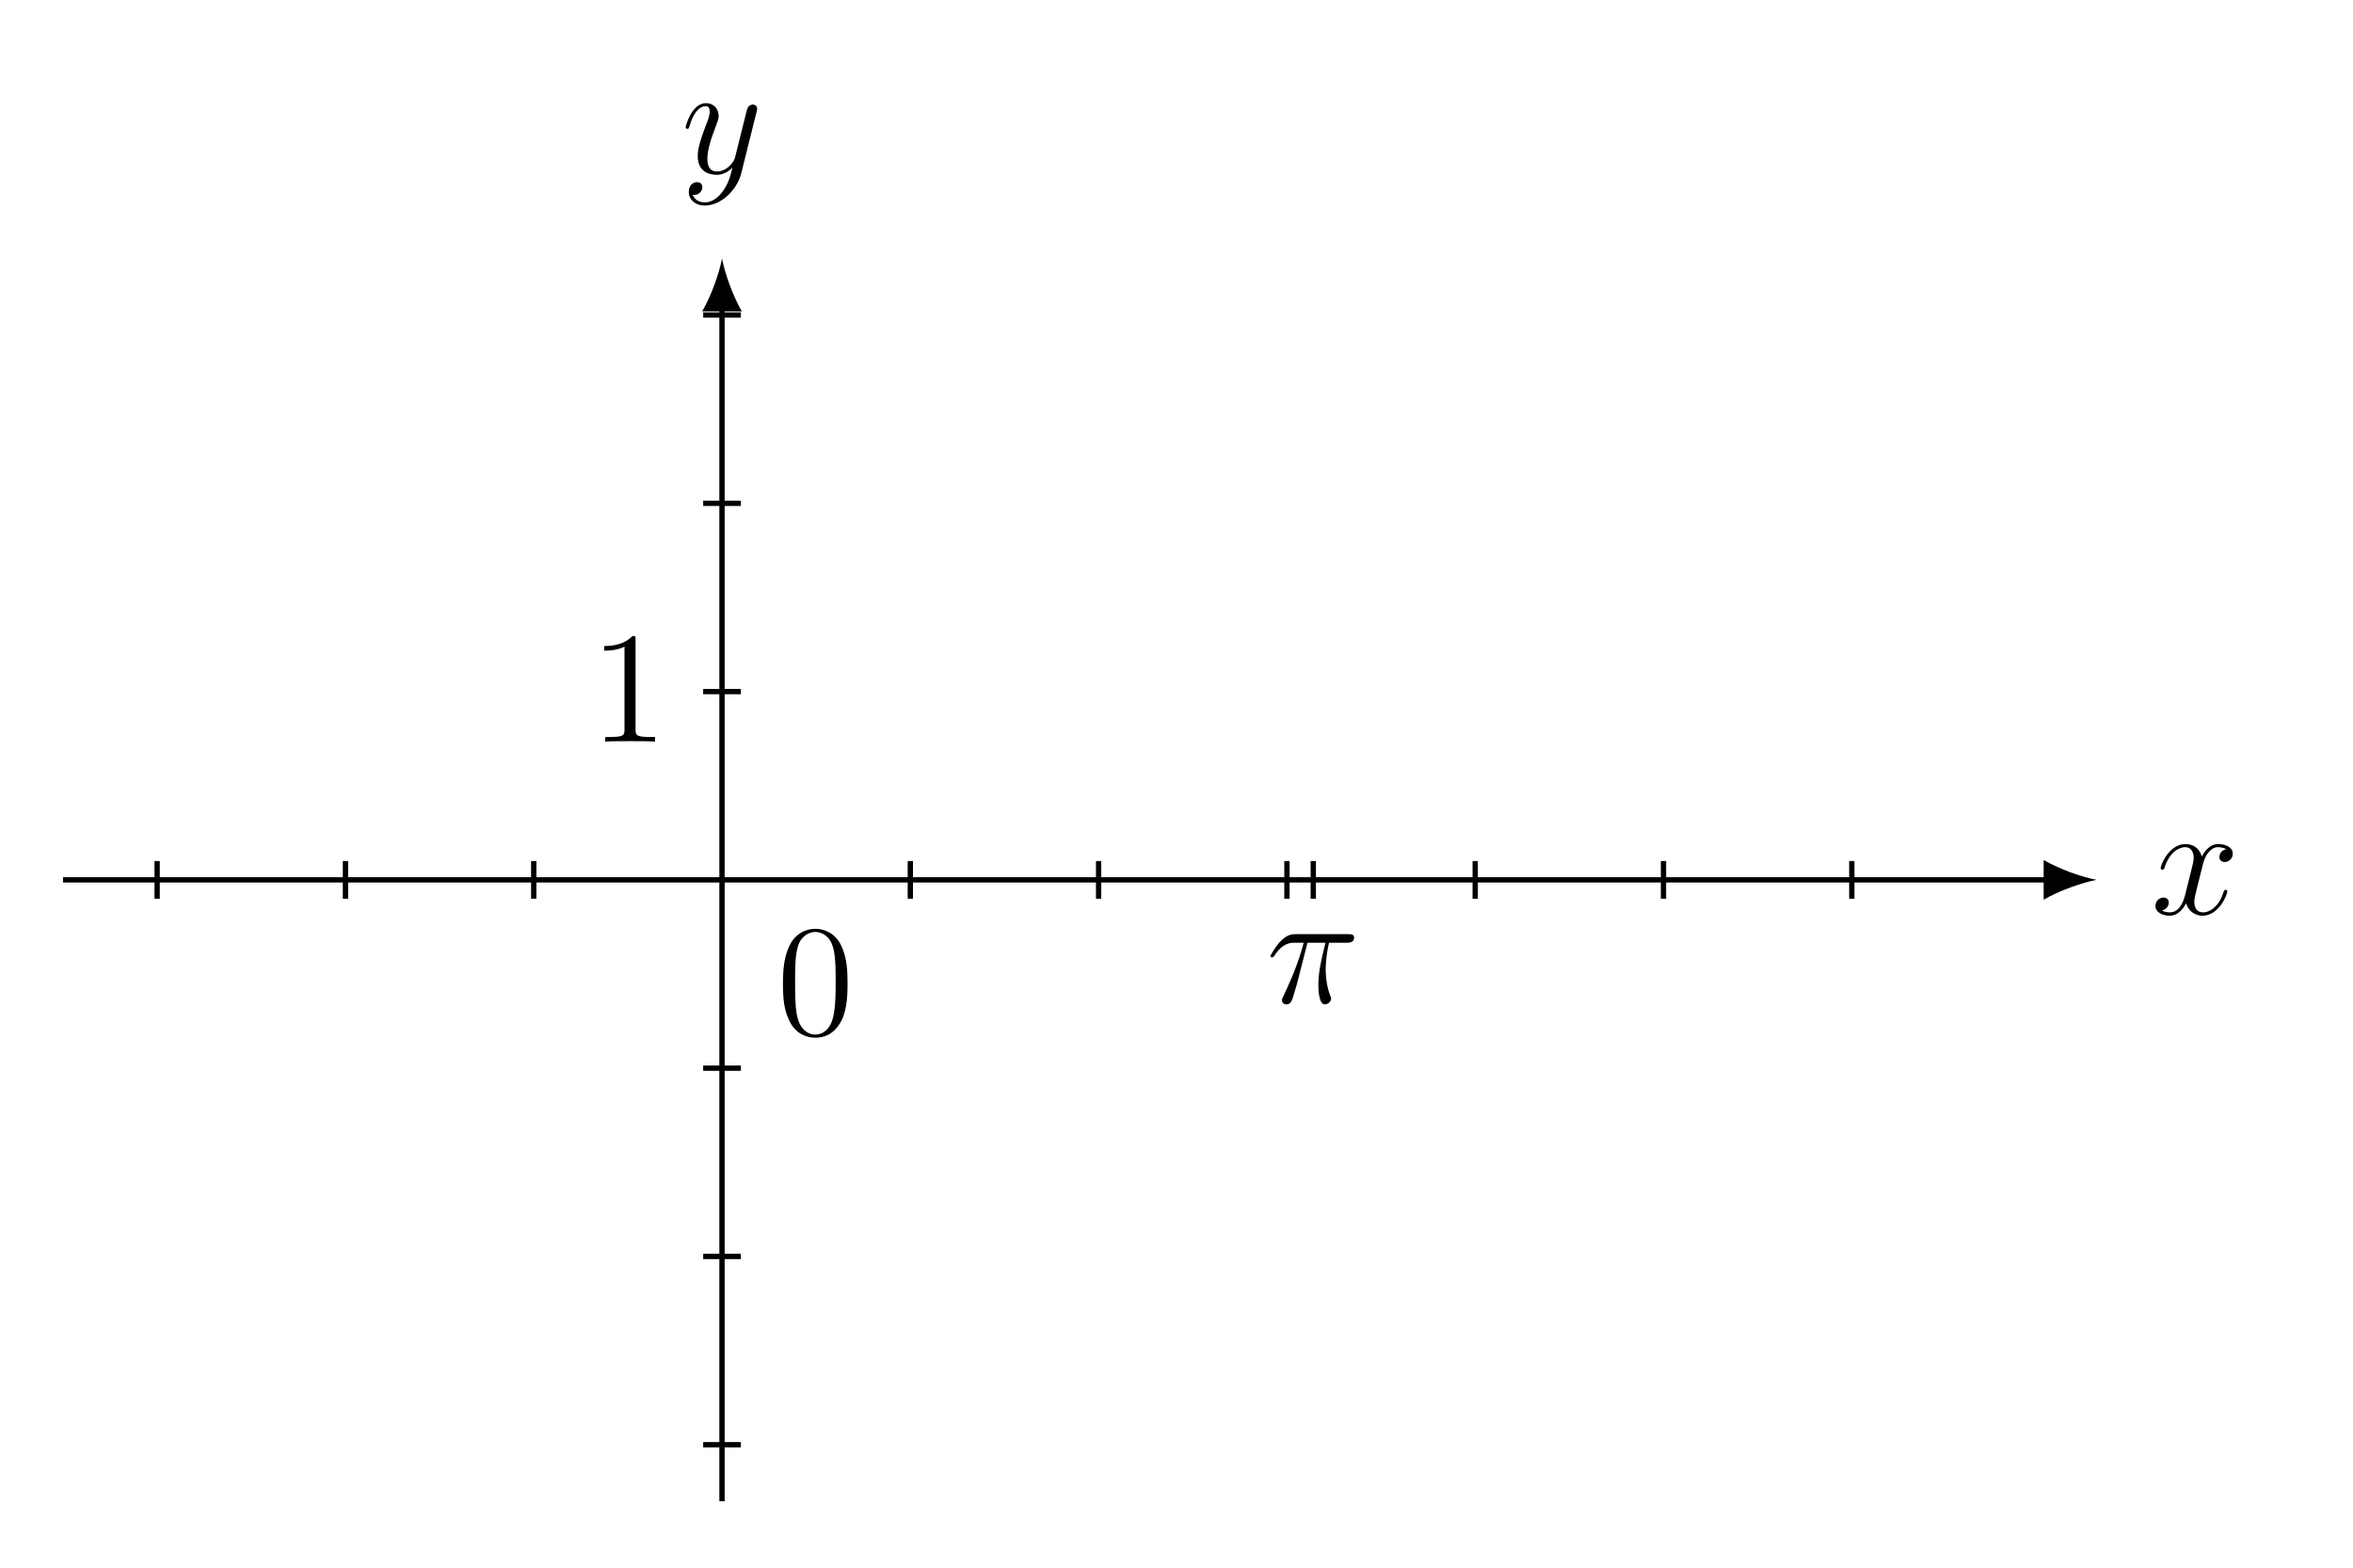
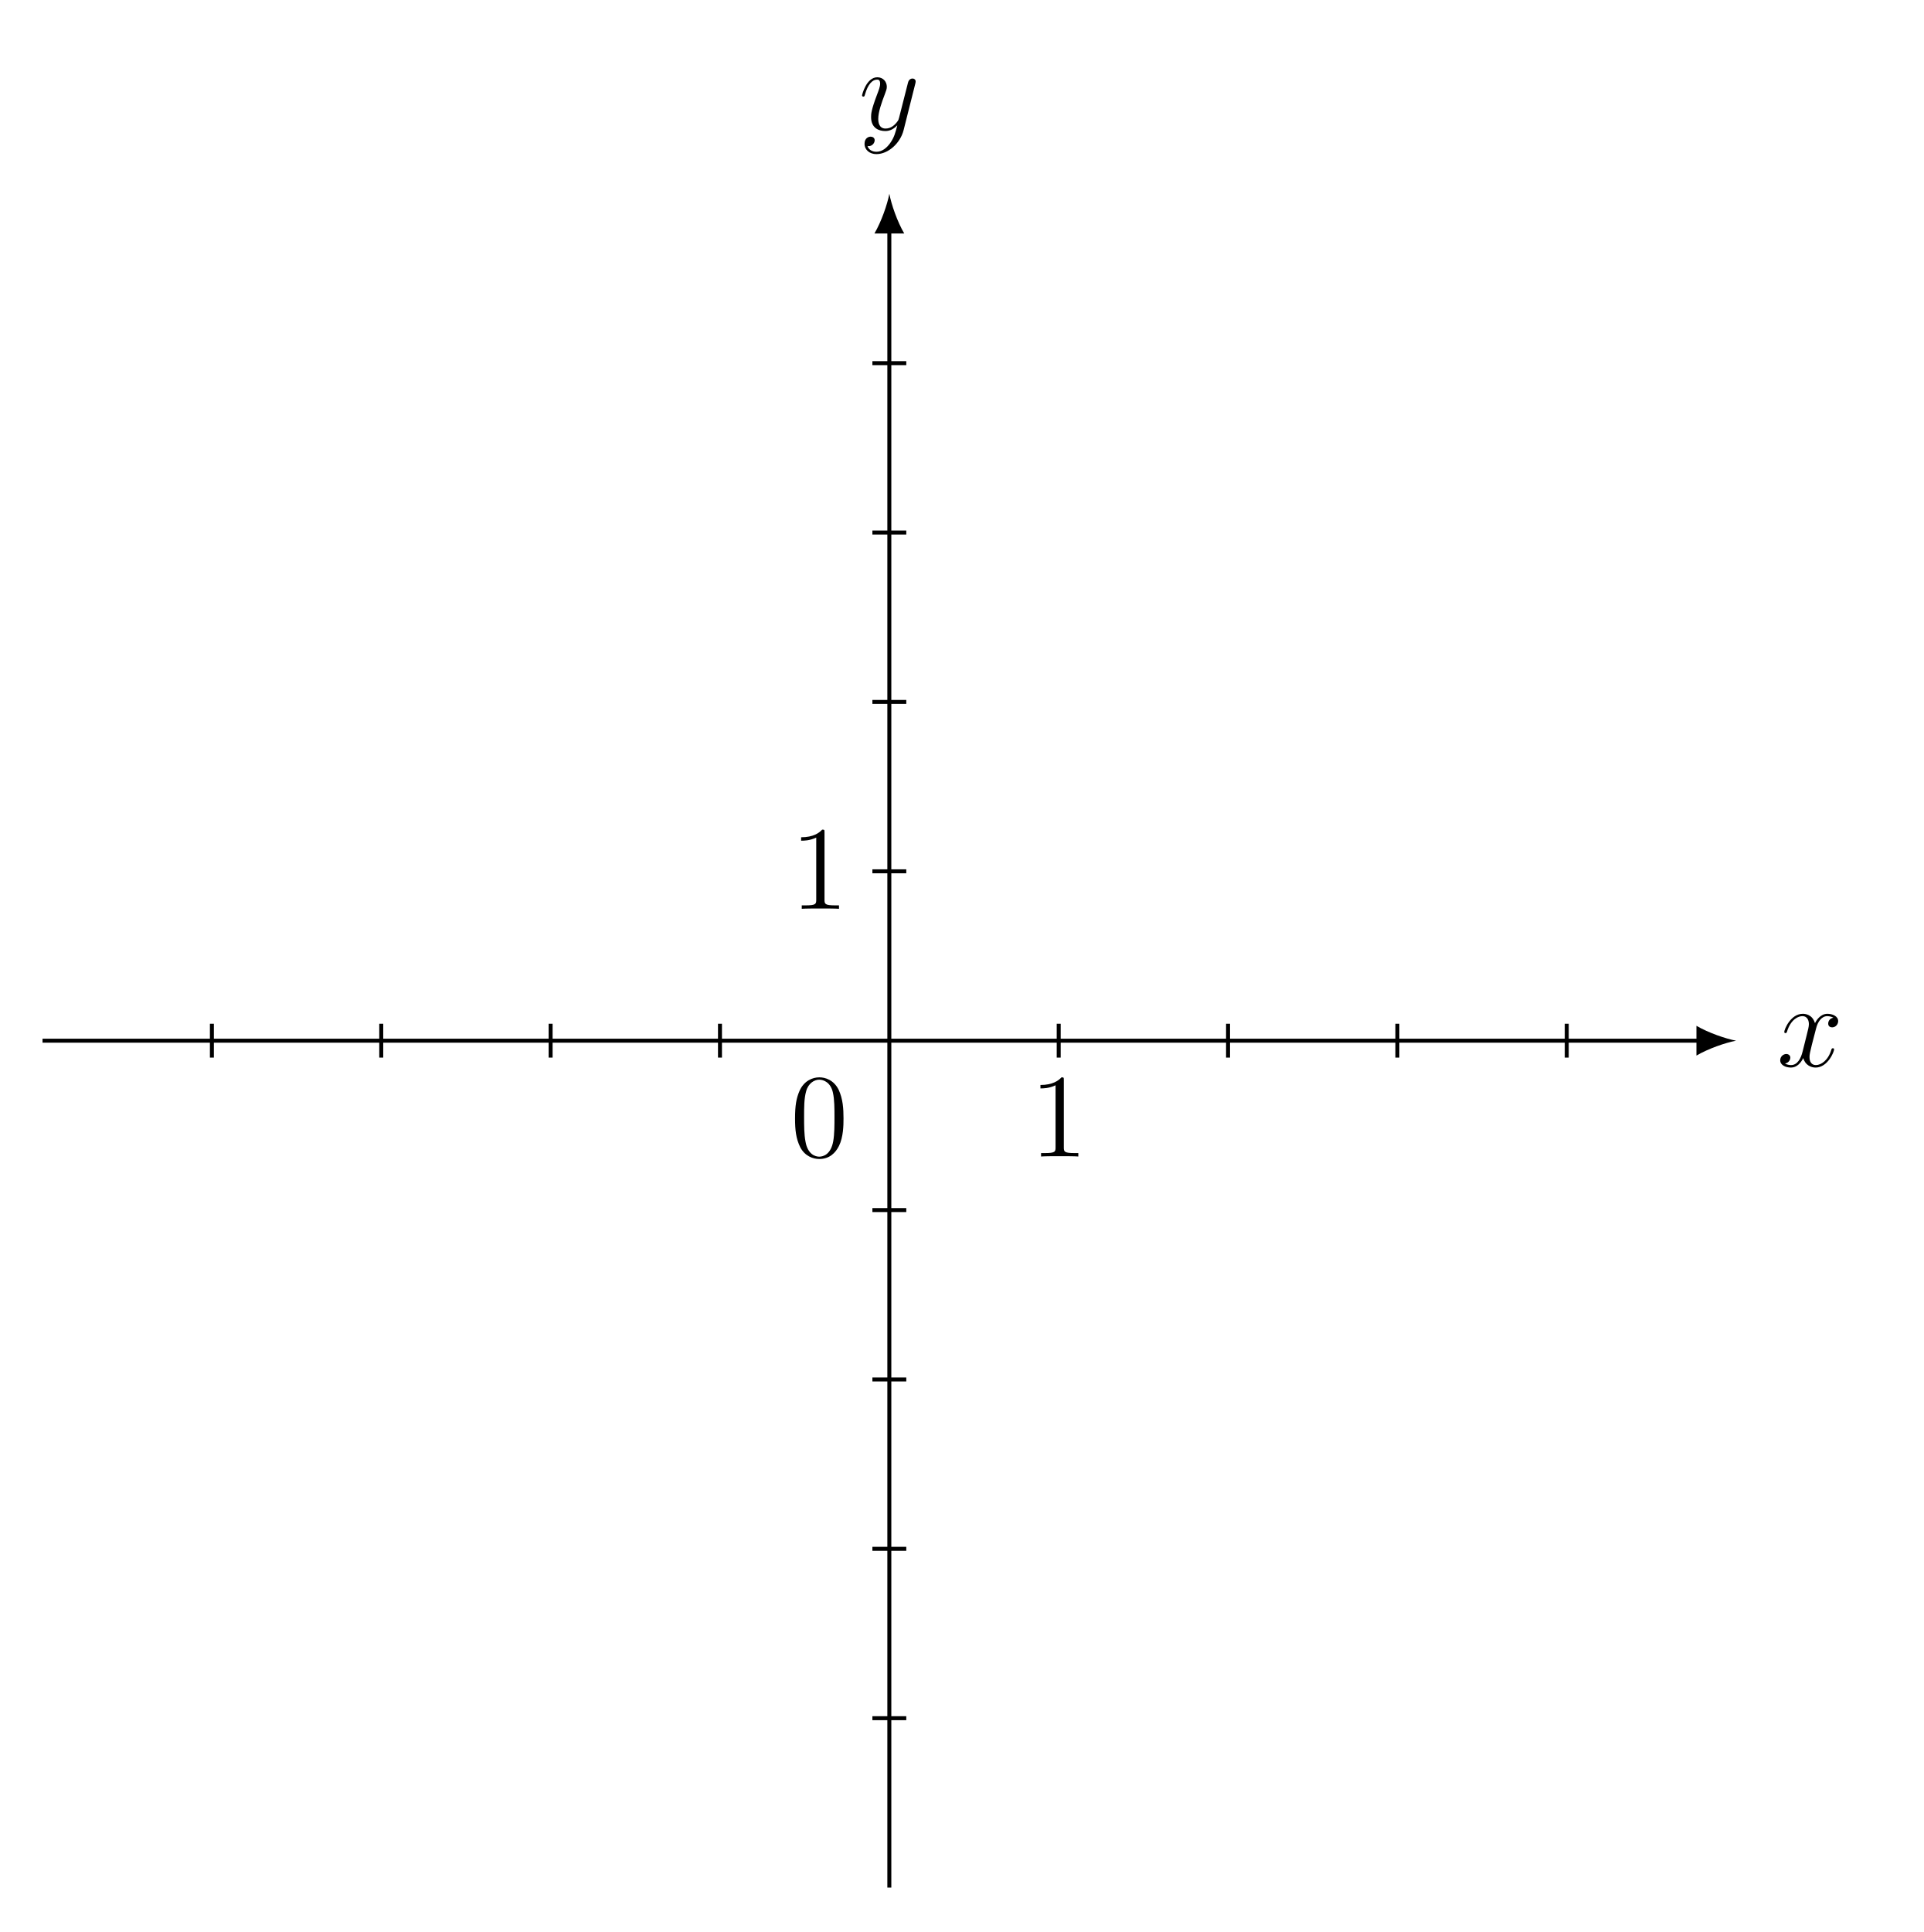
- <svg xmlns="http://www.w3.org/2000/svg" xmlns:xlink="http://www.w3.org/1999/xlink" width="175.895pt" height="117.187pt" viewBox="0 0 175.895 117.187" version="1.2">
+ <svg xmlns="http://www.w3.org/2000/svg" xmlns:xlink="http://www.w3.org/1999/xlink" width="192.904pt" height="193.724pt" viewBox="0 0 192.904 193.724" version="1.2">
  <defs>
    <g>
      <symbol overflow="visible" id="glyph0-0">
        <path style="stroke:none;" d="" />
      </symbol>
      <symbol overflow="visible" id="glyph0-1">
-         <path style="stroke:none;" d="M 5.703 -1.703 C 5.703 -1.75 5.656 -1.812 5.578 -1.812 C 5.469 -1.812 5.469 -1.75 5.422 -1.656 C 5.109 -0.609 4.422 -0.125 3.891 -0.125 C 3.469 -0.125 3.234 -0.422 3.234 -0.922 C 3.234 -1.172 3.297 -1.359 3.484 -2.156 L 3.891 -3.766 C 4.078 -4.484 4.484 -5 5.016 -5 C 5.016 -5 5.375 -5 5.625 -4.844 C 5.25 -4.781 5.109 -4.484 5.109 -4.266 C 5.109 -3.984 5.328 -3.891 5.5 -3.891 C 5.859 -3.891 6.109 -4.188 6.109 -4.516 C 6.109 -5.016 5.531 -5.234 5.031 -5.234 C 4.312 -5.234 3.906 -4.531 3.797 -4.297 C 3.531 -5.188 2.797 -5.234 2.578 -5.234 C 1.359 -5.234 0.719 -3.688 0.719 -3.422 C 0.719 -3.375 0.766 -3.312 0.859 -3.312 C 0.953 -3.312 0.969 -3.391 1 -3.438 C 1.406 -4.75 2.203 -5 2.547 -5 C 3.078 -5 3.188 -4.5 3.188 -4.219 C 3.188 -3.953 3.109 -3.688 2.969 -3.109 L 2.562 -1.484 C 2.391 -0.766 2.047 -0.125 1.406 -0.125 C 1.359 -0.125 1.062 -0.125 0.812 -0.266 C 1.234 -0.359 1.328 -0.719 1.328 -0.859 C 1.328 -1.094 1.156 -1.234 0.922 -1.234 C 0.641 -1.234 0.328 -0.984 0.328 -0.609 C 0.328 -0.109 0.891 0.125 1.406 0.125 C 1.969 0.125 2.375 -0.328 2.625 -0.812 C 2.812 -0.125 3.406 0.125 3.844 0.125 C 5.062 0.125 5.703 -1.438 5.703 -1.703 Z M 5.703 -1.703 " />
+         <path style="stroke:none;" d="M 5.734 -1.703 C 5.734 -1.766 5.688 -1.812 5.609 -1.812 C 5.5 -1.812 5.484 -1.75 5.453 -1.656 C 5.141 -0.609 4.438 -0.125 3.906 -0.125 C 3.484 -0.125 3.266 -0.438 3.266 -0.922 C 3.266 -1.188 3.312 -1.375 3.5 -2.156 L 3.922 -3.781 C 4.094 -4.5 4.5 -5.031 5.047 -5.031 C 5.047 -5.031 5.406 -5.031 5.656 -4.875 C 5.281 -4.797 5.141 -4.516 5.141 -4.281 C 5.141 -4 5.359 -3.906 5.531 -3.906 C 5.891 -3.906 6.141 -4.219 6.141 -4.531 C 6.141 -5.031 5.562 -5.266 5.062 -5.266 C 4.328 -5.266 3.922 -4.547 3.812 -4.328 C 3.547 -5.219 2.812 -5.266 2.594 -5.266 C 1.375 -5.266 0.734 -3.703 0.734 -3.438 C 0.734 -3.391 0.781 -3.328 0.859 -3.328 C 0.953 -3.328 0.984 -3.406 1 -3.453 C 1.406 -4.781 2.203 -5.031 2.547 -5.031 C 3.094 -5.031 3.203 -4.531 3.203 -4.234 C 3.203 -3.969 3.125 -3.703 2.984 -3.125 L 2.578 -1.5 C 2.406 -0.781 2.047 -0.125 1.422 -0.125 C 1.359 -0.125 1.062 -0.125 0.812 -0.281 C 1.234 -0.359 1.344 -0.719 1.344 -0.859 C 1.344 -1.094 1.156 -1.234 0.938 -1.234 C 0.641 -1.234 0.328 -0.984 0.328 -0.609 C 0.328 -0.109 0.891 0.125 1.406 0.125 C 1.984 0.125 2.391 -0.328 2.641 -0.828 C 2.828 -0.125 3.422 0.125 3.875 0.125 C 5.078 0.125 5.734 -1.438 5.734 -1.703 Z M 5.734 -1.703 " />
      </symbol>
      <symbol overflow="visible" id="glyph0-2">
-         <path style="stroke:none;" d="M 5.641 -4.625 C 5.656 -4.672 5.672 -4.75 5.672 -4.828 C 5.672 -5 5.531 -5.125 5.359 -5.125 C 5.25 -5.125 5 -5.078 4.906 -4.719 L 4.031 -1.219 C 3.969 -1.016 3.969 -0.984 3.875 -0.859 C 3.641 -0.516 3.234 -0.125 2.672 -0.125 C 2 -0.125 1.953 -0.766 1.953 -1.094 C 1.953 -1.766 2.266 -2.688 2.594 -3.531 C 2.719 -3.891 2.797 -4.047 2.797 -4.281 C 2.797 -4.781 2.438 -5.234 1.859 -5.234 C 0.766 -5.234 0.328 -3.516 0.328 -3.422 C 0.328 -3.375 0.375 -3.312 0.453 -3.312 C 0.562 -3.312 0.562 -3.359 0.625 -3.531 C 0.906 -4.531 1.359 -5 1.812 -5 C 1.922 -5 2.125 -5 2.125 -4.609 C 2.125 -4.297 2 -3.953 1.812 -3.5 C 1.234 -1.953 1.234 -1.562 1.234 -1.266 C 1.234 -0.141 2.047 0.125 2.641 0.125 C 2.984 0.125 3.406 0.016 3.828 -0.422 C 3.656 0.281 3.531 0.75 3.125 1.328 C 2.797 1.781 2.344 2.188 1.75 2.188 C 1.609 2.188 1.047 2.156 0.859 1.609 C 0.906 1.625 0.984 1.625 0.984 1.625 C 1.344 1.625 1.578 1.312 1.578 1.047 C 1.578 0.766 1.359 0.672 1.172 0.672 C 0.984 0.672 0.562 0.812 0.562 1.406 C 0.562 2 1.078 2.422 1.75 2.422 C 2.938 2.422 4.141 1.328 4.484 0.016 Z M 5.641 -4.625 " />
-       </symbol>
-       <symbol overflow="visible" id="glyph0-3">
-         <path style="stroke:none;" d="M 6.562 -4.859 C 6.562 -5.125 6.344 -5.125 6.125 -5.125 L 2.219 -5.125 C 1.953 -5.125 1.547 -5.125 1 -4.531 C 0.688 -4.188 0.312 -3.562 0.312 -3.484 C 0.312 -3.422 0.375 -3.391 0.438 -3.391 C 0.516 -3.391 0.531 -3.438 0.594 -3.5 C 1.219 -4.484 1.828 -4.484 2.125 -4.484 L 2.797 -4.484 C 2.547 -3.594 2.25 -2.547 1.266 -0.469 C 1.172 -0.281 1.172 -0.266 1.172 -0.188 C 1.172 0.062 1.391 0.125 1.5 0.125 C 1.844 0.125 1.938 -0.188 2.078 -0.688 C 2.266 -1.297 2.266 -1.312 2.391 -1.797 L 3.078 -4.484 L 4.422 -4.484 C 4.094 -3.141 3.891 -2.281 3.891 -1.328 C 3.891 -1.156 3.891 0.125 4.375 0.125 C 4.625 0.125 4.844 -0.109 4.844 -0.312 C 4.844 -0.375 4.844 -0.391 4.766 -0.562 C 4.438 -1.391 4.438 -2.406 4.438 -2.5 C 4.438 -2.562 4.438 -3.406 4.688 -4.484 L 6.016 -4.484 C 6.172 -4.484 6.562 -4.484 6.562 -4.859 Z M 6.562 -4.859 " />
+         <path style="stroke:none;" d="M 5.672 -4.641 C 5.688 -4.703 5.703 -4.781 5.703 -4.844 C 5.703 -5.031 5.562 -5.141 5.391 -5.141 C 5.281 -5.141 5.031 -5.094 4.938 -4.734 L 4.047 -1.234 C 3.984 -1.016 3.984 -0.984 3.891 -0.859 C 3.656 -0.531 3.266 -0.125 2.688 -0.125 C 2.016 -0.125 1.953 -0.781 1.953 -1.094 C 1.953 -1.781 2.281 -2.703 2.609 -3.562 C 2.734 -3.906 2.812 -4.078 2.812 -4.312 C 2.812 -4.812 2.453 -5.266 1.859 -5.266 C 0.766 -5.266 0.328 -3.531 0.328 -3.438 C 0.328 -3.391 0.375 -3.328 0.453 -3.328 C 0.562 -3.328 0.578 -3.375 0.625 -3.547 C 0.906 -4.547 1.359 -5.031 1.828 -5.031 C 1.938 -5.031 2.141 -5.031 2.141 -4.625 C 2.141 -4.328 2 -3.969 1.828 -3.516 C 1.234 -1.953 1.234 -1.562 1.234 -1.281 C 1.234 -0.141 2.047 0.125 2.656 0.125 C 3 0.125 3.422 0.016 3.844 -0.438 L 3.859 -0.422 C 3.672 0.281 3.562 0.75 3.141 1.344 C 2.812 1.797 2.359 2.203 1.766 2.203 C 1.625 2.203 1.047 2.172 0.875 1.625 C 0.906 1.641 0.984 1.641 0.984 1.641 C 1.344 1.641 1.594 1.328 1.594 1.047 C 1.594 0.781 1.359 0.688 1.188 0.688 C 0.984 0.688 0.578 0.828 0.578 1.406 C 0.578 2.016 1.094 2.438 1.766 2.438 C 2.953 2.438 4.172 1.344 4.5 0.016 Z M 5.672 -4.641 " />
      </symbol>
      <symbol overflow="visible" id="glyph1-0">
        <path style="stroke:none;" d="" />
      </symbol>
      <symbol overflow="visible" id="glyph1-1">
-         <path style="stroke:none;" d="M 5.312 -3.797 C 5.312 -4.781 5.266 -5.75 4.828 -6.656 C 4.344 -7.641 3.484 -7.891 2.906 -7.891 C 2.219 -7.891 1.375 -7.547 0.938 -6.562 C 0.609 -5.812 0.484 -5.078 0.484 -3.797 C 0.484 -2.641 0.562 -1.781 1 -0.938 C 1.453 -0.031 2.281 0.25 2.891 0.25 C 3.938 0.25 4.531 -0.375 4.875 -1.062 C 5.297 -1.953 5.312 -3.109 5.312 -3.797 Z M 4.422 -3.938 C 4.422 -3.141 4.422 -2.25 4.281 -1.516 C 4.062 -0.219 3.312 0.016 2.891 0.016 C 2.516 0.016 1.75 -0.203 1.516 -1.5 C 1.391 -2.203 1.391 -3.109 1.391 -3.938 C 1.391 -4.922 1.391 -5.797 1.578 -6.5 C 1.781 -7.297 2.391 -7.656 2.891 -7.656 C 3.344 -7.656 4.031 -7.391 4.266 -6.359 C 4.422 -5.688 4.422 -4.75 4.422 -3.938 Z M 4.422 -3.938 " />
+         <path style="stroke:none;" d="M 5.344 -3.812 C 5.344 -4.812 5.281 -5.781 4.859 -6.688 C 4.375 -7.672 3.516 -7.938 2.922 -7.938 C 2.234 -7.938 1.391 -7.594 0.938 -6.594 C 0.609 -5.844 0.484 -5.109 0.484 -3.812 C 0.484 -2.656 0.578 -1.797 1 -0.938 C 1.469 -0.031 2.297 0.25 2.906 0.25 C 3.953 0.25 4.547 -0.375 4.891 -1.062 C 5.328 -1.953 5.344 -3.125 5.344 -3.812 Z M 4.438 -3.969 C 4.438 -3.156 4.438 -2.25 4.312 -1.531 C 4.078 -0.219 3.328 0.016 2.906 0.016 C 2.531 0.016 1.75 -0.203 1.531 -1.5 C 1.391 -2.219 1.391 -3.125 1.391 -3.969 C 1.391 -4.938 1.391 -5.828 1.594 -6.531 C 1.797 -7.328 2.406 -7.703 2.906 -7.703 C 3.359 -7.703 4.062 -7.422 4.281 -6.406 C 4.438 -5.719 4.438 -4.781 4.438 -3.969 Z M 4.438 -3.969 " />
      </symbol>
      <symbol overflow="visible" id="glyph1-2">
-         <path style="stroke:none;" d="M 4.875 0 L 4.875 -0.344 L 4.5 -0.344 C 3.453 -0.344 3.422 -0.484 3.422 -0.922 L 3.422 -7.609 C 3.422 -7.891 3.422 -7.891 3.188 -7.891 C 2.891 -7.578 2.297 -7.141 1.078 -7.141 L 1.078 -6.797 C 1.359 -6.797 1.953 -6.797 2.594 -7.094 L 2.594 -0.922 C 2.594 -0.484 2.562 -0.344 1.516 -0.344 L 1.156 -0.344 L 1.156 0 C 1.469 -0.031 2.625 -0.031 3.016 -0.031 C 3.406 -0.031 4.547 -0.031 4.875 0 Z M 4.875 0 " />
+         <path style="stroke:none;" d="M 4.891 0 L 4.891 -0.344 L 4.531 -0.344 C 3.469 -0.344 3.438 -0.484 3.438 -0.922 L 3.438 -7.656 C 3.438 -7.922 3.438 -7.938 3.203 -7.938 C 2.906 -7.609 2.312 -7.172 1.094 -7.172 L 1.094 -6.828 C 1.359 -6.828 1.953 -6.828 2.609 -7.141 L 2.609 -0.922 C 2.609 -0.484 2.578 -0.344 1.531 -0.344 L 1.156 -0.344 L 1.156 0 C 1.484 -0.031 2.641 -0.031 3.031 -0.031 C 3.422 -0.031 4.578 -0.031 4.891 0 Z M 4.891 0 " />
      </symbol>
    </g>
  </defs>
  <g id="surface1">
-     <path style="fill:none;stroke-width:0.399;stroke-linecap:butt;stroke-linejoin:miter;stroke:rgb(0%,0%,0%);stroke-opacity:1;stroke-miterlimit:10;" d="M -49.605 0.001 L 99.878 0.001 " transform="matrix(0.99311,0,0,-0.99311,53.97419,65.77468)" />
-     <path style=" stroke:none;fill-rule:nonzero;fill:rgb(0%,0%,0%);fill-opacity:1;" d="M 156.727 65.773 C 155.672 65.578 153.957 64.984 152.77 64.289 L 152.77 67.258 C 153.957 66.566 155.672 65.973 156.727 65.773 " />
+     <path style="fill:none;stroke-width:0.399;stroke-linecap:butt;stroke-linejoin:miter;stroke:rgb(0%,0%,0%);stroke-opacity:1;stroke-miterlimit:10;" d="M -85.042 -0.001 L 81.453 -0.001 " transform="matrix(0.998577,0,0,-0.998577,89.18635,104.3503)" />
+     <path style=" stroke:none;fill-rule:nonzero;fill:rgb(0%,0%,0%);fill-opacity:1;" d="M 174.105 104.352 C 173.047 104.152 171.32 103.555 170.129 102.859 L 170.129 105.844 C 171.32 105.145 173.047 104.551 174.105 104.352 " />
    <g style="fill:rgb(0%,0%,0%);fill-opacity:1;">
-       <use xlink:href="#glyph0-1" x="160.798" y="68.331" />
+       <use xlink:href="#glyph0-1" x="178.201" y="106.921" />
    </g>
-     <path style="fill:none;stroke-width:0.399;stroke-linecap:butt;stroke-linejoin:miter;stroke:rgb(0%,0%,0%);stroke-opacity:1;stroke-miterlimit:10;" d="M -0.002 -46.774 L -0.002 43.186 " transform="matrix(0.99311,0,0,-0.99311,53.97419,65.77468)" />
-     <path style=" stroke:none;fill-rule:nonzero;fill:rgb(0%,0%,0%);fill-opacity:1;" d="M 53.973 19.324 C 53.777 20.379 53.184 22.094 52.488 23.281 L 55.457 23.281 C 54.766 22.094 54.172 20.379 53.973 19.324 " />
+     <path style="fill:none;stroke-width:0.399;stroke-linecap:butt;stroke-linejoin:miter;stroke:rgb(0%,0%,0%);stroke-opacity:1;stroke-miterlimit:10;" d="M 0.001 -85.04 L 0.001 81.454 " transform="matrix(0.998577,0,0,-0.998577,89.18635,104.3503)" />
+     <path style=" stroke:none;fill-rule:nonzero;fill:rgb(0%,0%,0%);fill-opacity:1;" d="M 89.188 19.43 C 88.988 20.492 88.391 22.215 87.695 23.41 L 90.68 23.41 C 89.98 22.215 89.387 20.492 89.188 19.43 " />
    <g style="fill:rgb(0%,0%,0%);fill-opacity:1;">
-       <use xlink:href="#glyph0-2" x="50.926" y="12.944" />
+       <use xlink:href="#glyph0-2" x="86.123" y="13.015" />
    </g>
-     <path style="fill:none;stroke-width:0.399;stroke-linecap:butt;stroke-linejoin:miter;stroke:rgb(0%,0%,0%);stroke-opacity:1;stroke-miterlimit:10;" d="M -42.521 -1.419 L -42.521 1.417 " transform="matrix(0.99311,0,0,-0.99311,53.97419,65.77468)" />
-     <path style="fill:none;stroke-width:0.399;stroke-linecap:butt;stroke-linejoin:miter;stroke:rgb(0%,0%,0%);stroke-opacity:1;stroke-miterlimit:10;" d="M -28.345 -1.419 L -28.345 1.417 " transform="matrix(0.99311,0,0,-0.99311,53.97419,65.77468)" />
-     <path style="fill:none;stroke-width:0.399;stroke-linecap:butt;stroke-linejoin:miter;stroke:rgb(0%,0%,0%);stroke-opacity:1;stroke-miterlimit:10;" d="M -14.173 -1.419 L -14.173 1.417 " transform="matrix(0.99311,0,0,-0.99311,53.97419,65.77468)" />
-     <path style="fill:none;stroke-width:0.399;stroke-linecap:butt;stroke-linejoin:miter;stroke:rgb(0%,0%,0%);stroke-opacity:1;stroke-miterlimit:10;" d="M 14.174 -1.419 L 14.174 1.417 " transform="matrix(0.99311,0,0,-0.99311,53.97419,65.77468)" />
-     <path style="fill:none;stroke-width:0.399;stroke-linecap:butt;stroke-linejoin:miter;stroke:rgb(0%,0%,0%);stroke-opacity:1;stroke-miterlimit:10;" d="M 28.346 -1.419 L 28.346 1.417 " transform="matrix(0.99311,0,0,-0.99311,53.97419,65.77468)" />
-     <path style="fill:none;stroke-width:0.399;stroke-linecap:butt;stroke-linejoin:miter;stroke:rgb(0%,0%,0%);stroke-opacity:1;stroke-miterlimit:10;" d="M 42.522 -1.419 L 42.522 1.417 " transform="matrix(0.99311,0,0,-0.99311,53.97419,65.77468)" />
-     <path style="fill:none;stroke-width:0.399;stroke-linecap:butt;stroke-linejoin:miter;stroke:rgb(0%,0%,0%);stroke-opacity:1;stroke-miterlimit:10;" d="M 56.694 -1.419 L 56.694 1.417 " transform="matrix(0.99311,0,0,-0.99311,53.97419,65.77468)" />
-     <path style="fill:none;stroke-width:0.399;stroke-linecap:butt;stroke-linejoin:miter;stroke:rgb(0%,0%,0%);stroke-opacity:1;stroke-miterlimit:10;" d="M 70.866 -1.419 L 70.866 1.417 " transform="matrix(0.99311,0,0,-0.99311,53.97419,65.77468)" />
-     <path style="fill:none;stroke-width:0.399;stroke-linecap:butt;stroke-linejoin:miter;stroke:rgb(0%,0%,0%);stroke-opacity:1;stroke-miterlimit:10;" d="M 85.041 -1.419 L 85.041 1.417 " transform="matrix(0.99311,0,0,-0.99311,53.97419,65.77468)" />
-     <path style="fill:none;stroke-width:0.399;stroke-linecap:butt;stroke-linejoin:miter;stroke:rgb(0%,0%,0%);stroke-opacity:1;stroke-miterlimit:10;" d="M -1.418 -42.518 L 1.418 -42.518 " transform="matrix(0.99311,0,0,-0.99311,53.97419,65.77468)" />
-     <path style="fill:none;stroke-width:0.399;stroke-linecap:butt;stroke-linejoin:miter;stroke:rgb(0%,0%,0%);stroke-opacity:1;stroke-miterlimit:10;" d="M -1.418 -28.346 L 1.418 -28.346 " transform="matrix(0.99311,0,0,-0.99311,53.97419,65.77468)" />
-     <path style="fill:none;stroke-width:0.399;stroke-linecap:butt;stroke-linejoin:miter;stroke:rgb(0%,0%,0%);stroke-opacity:1;stroke-miterlimit:10;" d="M -1.418 -14.175 L 1.418 -14.175 " transform="matrix(0.99311,0,0,-0.99311,53.97419,65.77468)" />
-     <path style="fill:none;stroke-width:0.399;stroke-linecap:butt;stroke-linejoin:miter;stroke:rgb(0%,0%,0%);stroke-opacity:1;stroke-miterlimit:10;" d="M -1.418 14.173 L 1.418 14.173 " transform="matrix(0.99311,0,0,-0.99311,53.97419,65.77468)" />
-     <path style="fill:none;stroke-width:0.399;stroke-linecap:butt;stroke-linejoin:miter;stroke:rgb(0%,0%,0%);stroke-opacity:1;stroke-miterlimit:10;" d="M -1.418 28.345 L 1.418 28.345 " transform="matrix(0.99311,0,0,-0.99311,53.97419,65.77468)" />
-     <path style="fill:none;stroke-width:0.399;stroke-linecap:butt;stroke-linejoin:miter;stroke:rgb(0%,0%,0%);stroke-opacity:1;stroke-miterlimit:10;" d="M -1.418 42.521 L 1.418 42.521 " transform="matrix(0.99311,0,0,-0.99311,53.97419,65.77468)" />
-     <path style="fill:none;stroke-width:0.399;stroke-linecap:butt;stroke-linejoin:miter;stroke:rgb(0%,0%,0%);stroke-opacity:1;stroke-miterlimit:10;" d="M 44.504 -1.419 L 44.504 1.417 " transform="matrix(0.99311,0,0,-0.99311,53.97419,65.77468)" />
+     <path style="fill:none;stroke-width:0.399;stroke-linecap:butt;stroke-linejoin:miter;stroke:rgb(0%,0%,0%);stroke-opacity:1;stroke-miterlimit:10;" d="M -68.033 -1.699 L -68.033 1.7 " transform="matrix(0.998577,0,0,-0.998577,89.18635,104.3503)" />
+     <path style="fill:none;stroke-width:0.399;stroke-linecap:butt;stroke-linejoin:miter;stroke:rgb(0%,0%,0%);stroke-opacity:1;stroke-miterlimit:10;" d="M -51.025 -1.699 L -51.025 1.7 " transform="matrix(0.998577,0,0,-0.998577,89.18635,104.3503)" />
+     <path style="fill:none;stroke-width:0.399;stroke-linecap:butt;stroke-linejoin:miter;stroke:rgb(0%,0%,0%);stroke-opacity:1;stroke-miterlimit:10;" d="M -34.016 -1.699 L -34.016 1.7 " transform="matrix(0.998577,0,0,-0.998577,89.18635,104.3503)" />
+     <path style="fill:none;stroke-width:0.399;stroke-linecap:butt;stroke-linejoin:miter;stroke:rgb(0%,0%,0%);stroke-opacity:1;stroke-miterlimit:10;" d="M -17.007 -1.699 L -17.007 1.7 " transform="matrix(0.998577,0,0,-0.998577,89.18635,104.3503)" />
+     <path style="fill:none;stroke-width:0.399;stroke-linecap:butt;stroke-linejoin:miter;stroke:rgb(0%,0%,0%);stroke-opacity:1;stroke-miterlimit:10;" d="M 17.01 -1.699 L 17.01 1.7 " transform="matrix(0.998577,0,0,-0.998577,89.18635,104.3503)" />
+     <path style="fill:none;stroke-width:0.399;stroke-linecap:butt;stroke-linejoin:miter;stroke:rgb(0%,0%,0%);stroke-opacity:1;stroke-miterlimit:10;" d="M 34.018 -1.699 L 34.018 1.7 " transform="matrix(0.998577,0,0,-0.998577,89.18635,104.3503)" />
+     <path style="fill:none;stroke-width:0.399;stroke-linecap:butt;stroke-linejoin:miter;stroke:rgb(0%,0%,0%);stroke-opacity:1;stroke-miterlimit:10;" d="M 51.023 -1.699 L 51.023 1.7 " transform="matrix(0.998577,0,0,-0.998577,89.18635,104.3503)" />
+     <path style="fill:none;stroke-width:0.399;stroke-linecap:butt;stroke-linejoin:miter;stroke:rgb(0%,0%,0%);stroke-opacity:1;stroke-miterlimit:10;" d="M 68.032 -1.699 L 68.032 1.7 " transform="matrix(0.998577,0,0,-0.998577,89.18635,104.3503)" />
+     <path style="fill:none;stroke-width:0.399;stroke-linecap:butt;stroke-linejoin:miter;stroke:rgb(0%,0%,0%);stroke-opacity:1;stroke-miterlimit:10;" d="M -1.7 -68.032 L 1.703 -68.032 " transform="matrix(0.998577,0,0,-0.998577,89.18635,104.3503)" />
+     <path style="fill:none;stroke-width:0.399;stroke-linecap:butt;stroke-linejoin:miter;stroke:rgb(0%,0%,0%);stroke-opacity:1;stroke-miterlimit:10;" d="M -1.7 -51.023 L 1.703 -51.023 " transform="matrix(0.998577,0,0,-0.998577,89.18635,104.3503)" />
+     <path style="fill:none;stroke-width:0.399;stroke-linecap:butt;stroke-linejoin:miter;stroke:rgb(0%,0%,0%);stroke-opacity:1;stroke-miterlimit:10;" d="M -1.7 -34.018 L 1.703 -34.018 " transform="matrix(0.998577,0,0,-0.998577,89.18635,104.3503)" />
+     <path style="fill:none;stroke-width:0.399;stroke-linecap:butt;stroke-linejoin:miter;stroke:rgb(0%,0%,0%);stroke-opacity:1;stroke-miterlimit:10;" d="M -1.7 -17.01 L 1.703 -17.01 " transform="matrix(0.998577,0,0,-0.998577,89.18635,104.3503)" />
+     <path style="fill:none;stroke-width:0.399;stroke-linecap:butt;stroke-linejoin:miter;stroke:rgb(0%,0%,0%);stroke-opacity:1;stroke-miterlimit:10;" d="M -1.7 17.007 L 1.703 17.007 " transform="matrix(0.998577,0,0,-0.998577,89.18635,104.3503)" />
+     <path style="fill:none;stroke-width:0.399;stroke-linecap:butt;stroke-linejoin:miter;stroke:rgb(0%,0%,0%);stroke-opacity:1;stroke-miterlimit:10;" d="M -1.7 34.016 L 1.703 34.016 " transform="matrix(0.998577,0,0,-0.998577,89.18635,104.3503)" />
+     <path style="fill:none;stroke-width:0.399;stroke-linecap:butt;stroke-linejoin:miter;stroke:rgb(0%,0%,0%);stroke-opacity:1;stroke-miterlimit:10;" d="M -1.7 51.024 L 1.703 51.024 " transform="matrix(0.998577,0,0,-0.998577,89.18635,104.3503)" />
+     <path style="fill:none;stroke-width:0.399;stroke-linecap:butt;stroke-linejoin:miter;stroke:rgb(0%,0%,0%);stroke-opacity:1;stroke-miterlimit:10;" d="M -1.7 68.033 L 1.703 68.033 " transform="matrix(0.998577,0,0,-0.998577,89.18635,104.3503)" />
    <g style="fill:rgb(0%,0%,0%);fill-opacity:1;">
-       <use xlink:href="#glyph1-1" x="58.046" y="77.324" />
+       <use xlink:href="#glyph1-1" x="79.248" y="115.964" />
    </g>
    <g style="fill:rgb(0%,0%,0%);fill-opacity:1;">
-       <use xlink:href="#glyph0-3" x="94.661" y="74.959" />
+       <use xlink:href="#glyph1-2" x="103.248" y="115.964" />
    </g>
    <g style="fill:rgb(0%,0%,0%);fill-opacity:1;">
-       <use xlink:href="#glyph1-2" x="44.089" y="55.437" />
+       <use xlink:href="#glyph1-2" x="79.248" y="91.126" />
    </g>
  </g>
</svg>
